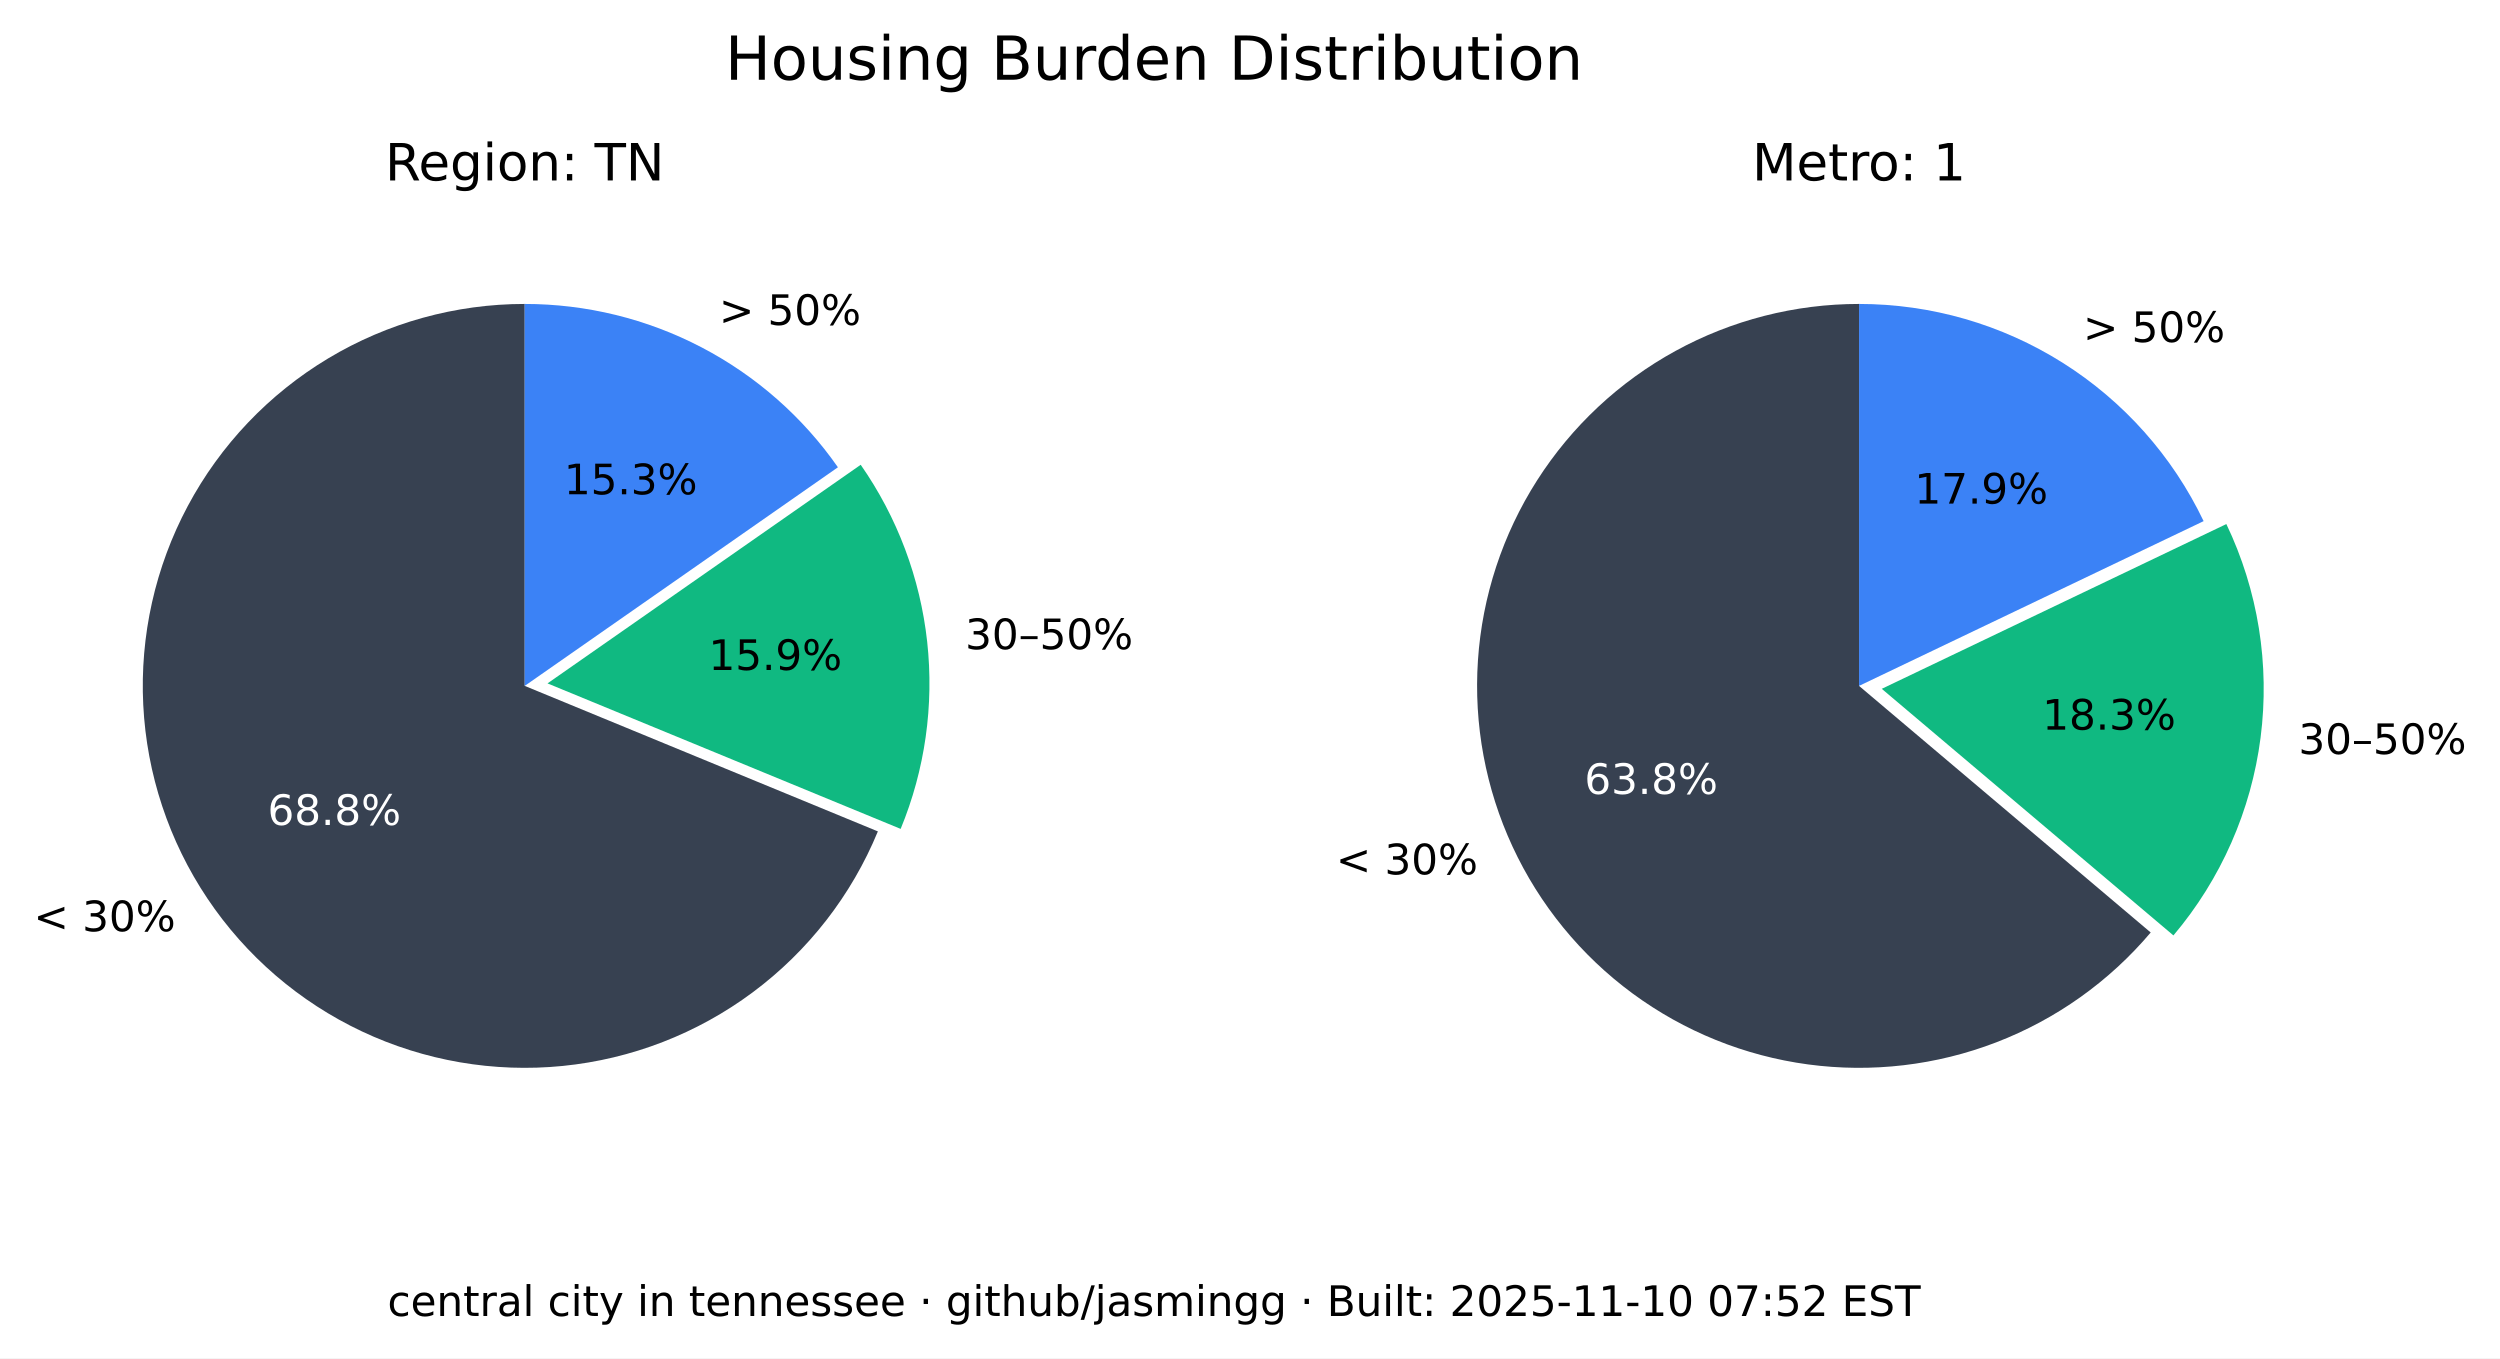
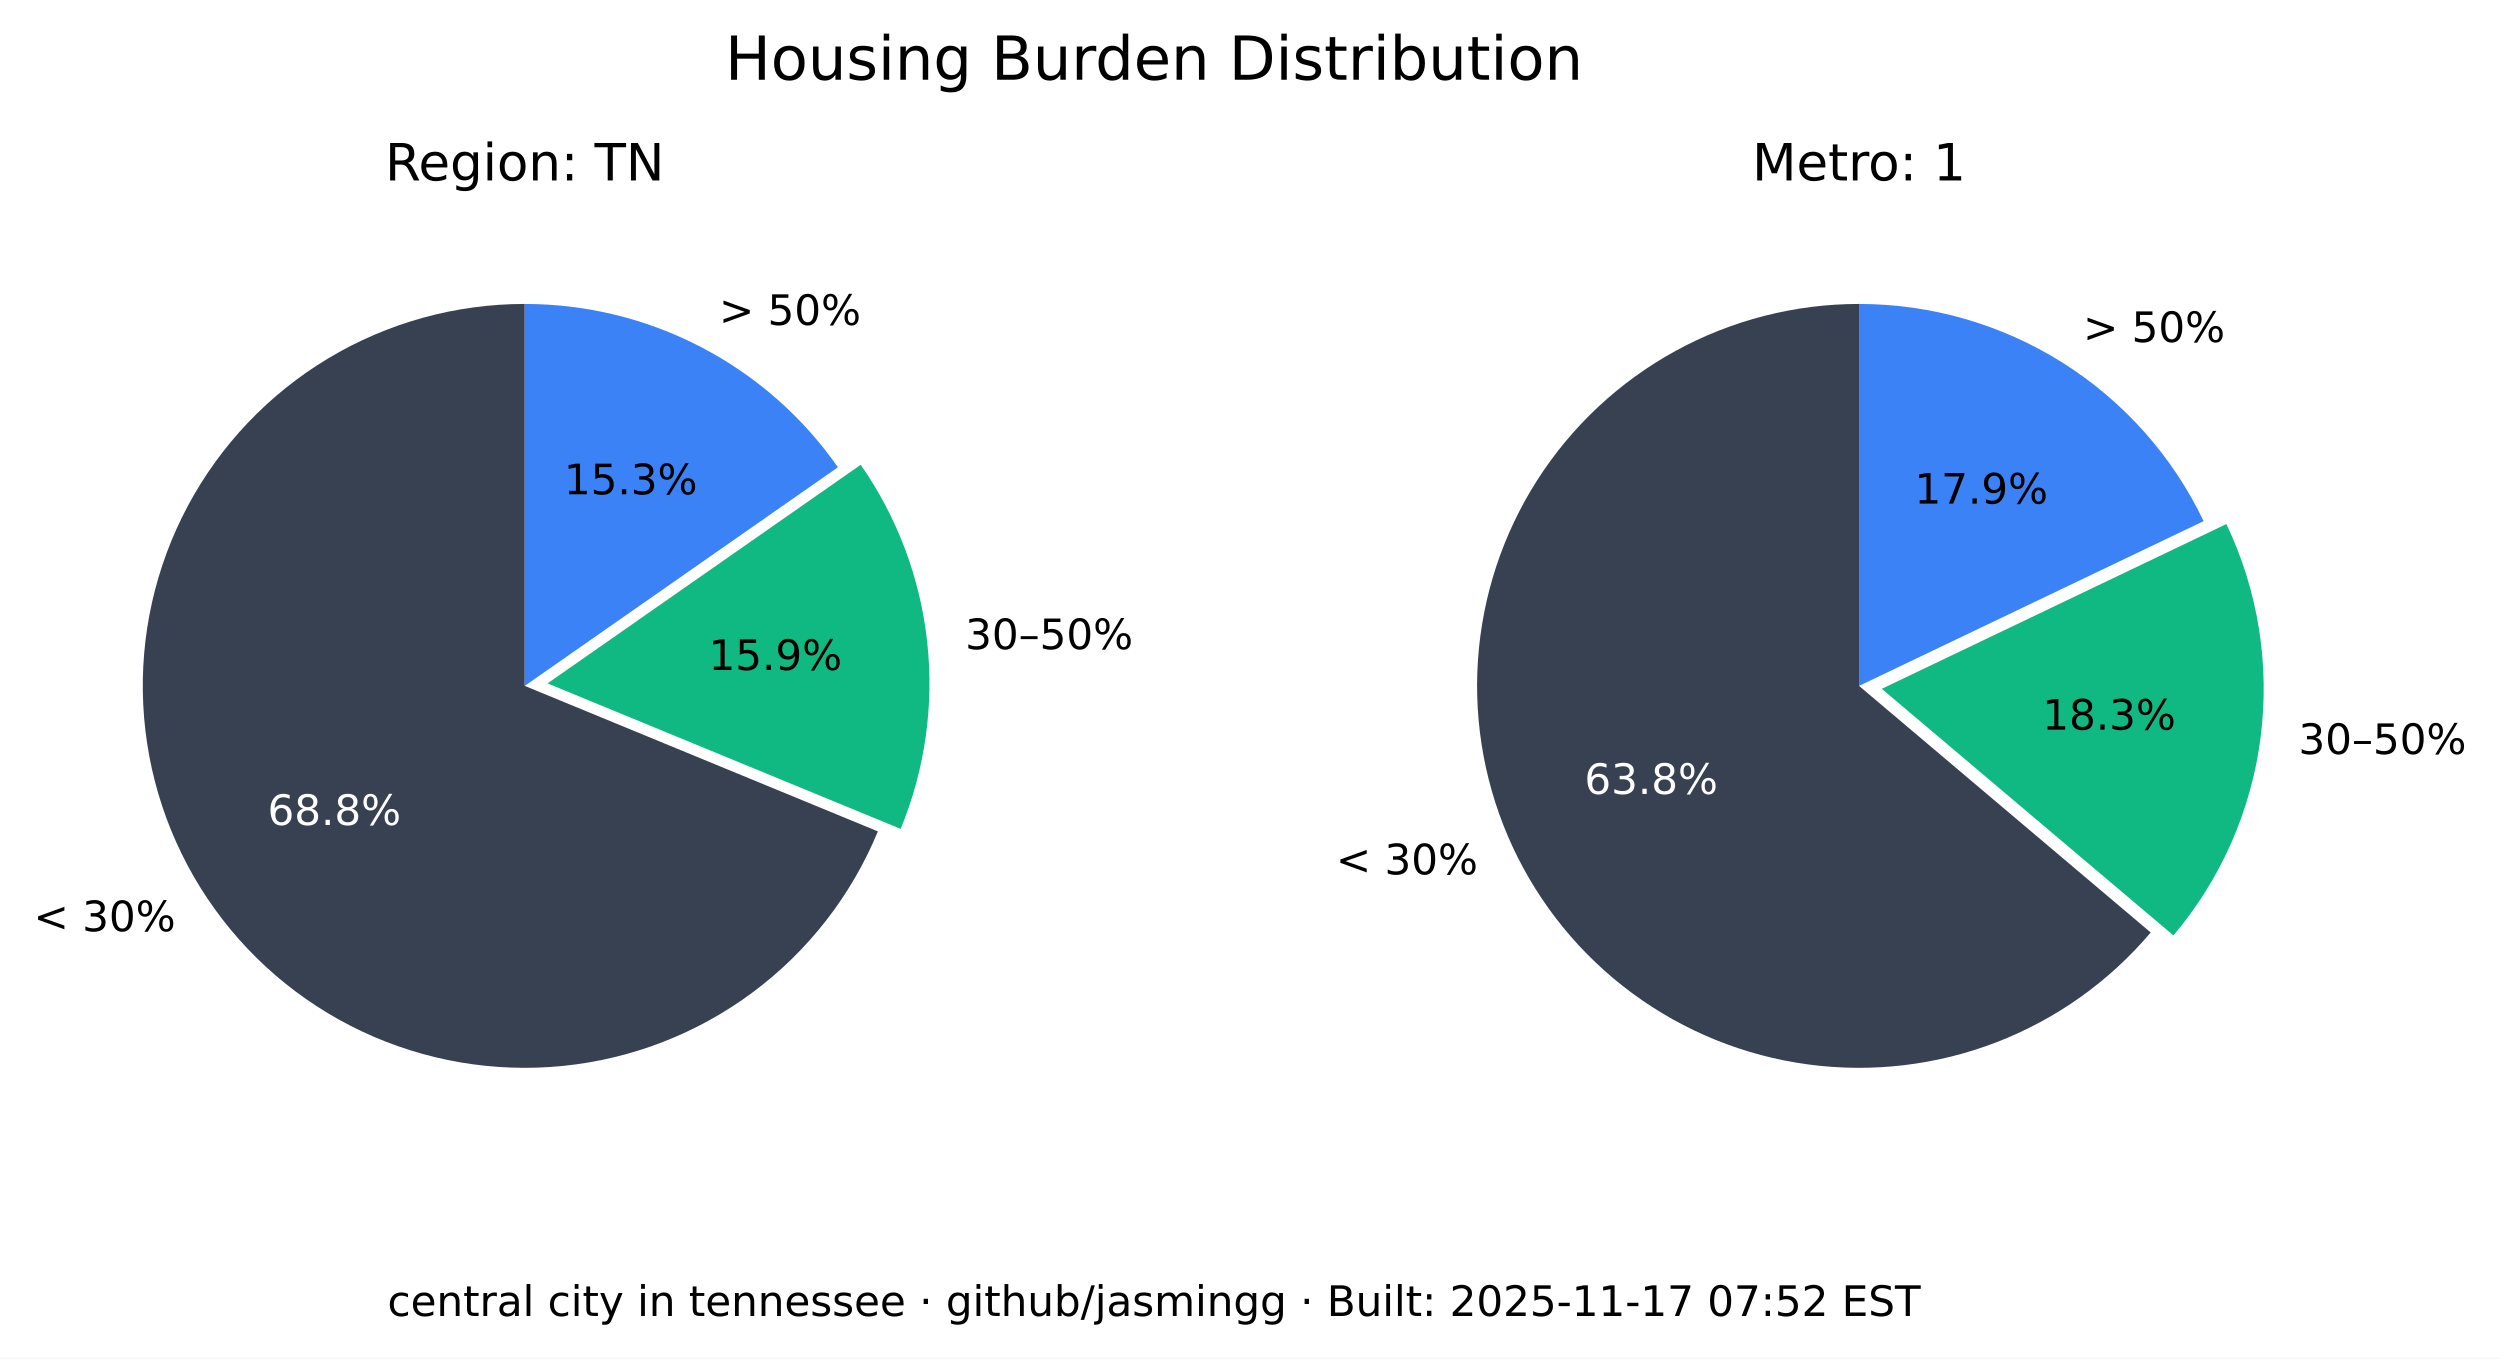
<svg xmlns="http://www.w3.org/2000/svg" xmlns:xlink="http://www.w3.org/1999/xlink" width="535.361pt" height="290.88pt" viewBox="0 0 535.361 290.88" version="1.1">
  <defs>
    <style type="text/css">*{stroke-linejoin: round; stroke-linecap: butt}</style>
  </defs>
  <g id="figure_1">
    <g id="patch_1">
      <path d="M 0 290.88  L 535.361 290.88  L 535.361 0  L 0 0  z " style="fill: #ffffff" />
    </g>
    <g id="axes_1">
      <g id="patch_2">
        <path d="M 112.367 65.088  C 97.551 65.088 83.008 69.114 70.301 76.735  C 57.594 84.355 47.194 95.287 40.215 108.357  C 33.237 121.428 29.939 136.152 30.677 150.951  C 31.414 165.749 36.159 180.073 44.402 192.385  C 52.646 204.697 64.082 214.541 77.483 220.86  C 90.885 227.179 105.755 229.74 120.499 228.267  C 135.242 226.794 149.312 221.342 161.199 212.496  C 173.085 203.65 182.347 191.738 187.992 178.039  L 112.367 146.88  z " style="fill: #374151" />
      </g>
      <g id="patch_3">
        <path d="M 192.87 177.503  C 198.091 164.831 200.044 151.048 198.55 137.424  C 197.055 123.8 192.159 110.768 184.314 99.529  L 117.246 146.345  z " style="fill: #10b981" />
      </g>
      <g id="patch_4">
        <path d="M 179.436 100.064  C 171.899 89.266 161.864 80.446 150.188 74.357  C 138.512 68.268 125.536 65.088 112.367 65.088  L 112.367 146.88  z " style="fill: #3b82f6" />
      </g>
      <g id="matplotlib.axis_1" />
      <g id="matplotlib.axis_2" />
      <g id="text_1">
        <g transform="translate(7.2 199.4189) scale(0.09 -0.09)">
          <defs>
            <path id="DejaVuSans-3c" d="M 4684 3150  L 1459 2003  L 4684 863  L 4684 294  L 678 1747  L 678 2266  L 4684 3719  L 4684 3150  z " transform="scale(0.015625)" />
            <path id="DejaVuSans-20" transform="scale(0.015625)" />
            <path id="DejaVuSans-33" d="M 2597 2516  Q 3050 2419 3304 2112  Q 3559 1806 3559 1356  Q 3559 666 3084 287  Q 2609 -91 1734 -91  Q 1441 -91 1130 -33  Q 819 25 488 141  L 488 750  Q 750 597 1062 519  Q 1375 441 1716 441  Q 2309 441 2620 675  Q 2931 909 2931 1356  Q 2931 1769 2642 2001  Q 2353 2234 1838 2234  L 1294 2234  L 1294 2753  L 1863 2753  Q 2328 2753 2575 2939  Q 2822 3125 2822 3475  Q 2822 3834 2567 4026  Q 2313 4219 1838 4219  Q 1578 4219 1281 4162  Q 984 4106 628 3988  L 628 4550  Q 988 4650 1302 4700  Q 1616 4750 1894 4750  Q 2613 4750 3031 4423  Q 3450 4097 3450 3541  Q 3450 3153 3228 2886  Q 3006 2619 2597 2516  z " transform="scale(0.015625)" />
            <path id="DejaVuSans-30" d="M 2034 4250  Q 1547 4250 1301 3770  Q 1056 3291 1056 2328  Q 1056 1369 1301 889  Q 1547 409 2034 409  Q 2525 409 2770 889  Q 3016 1369 3016 2328  Q 3016 3291 2770 3770  Q 2525 4250 2034 4250  z M 2034 4750  Q 2819 4750 3233 4129  Q 3647 3509 3647 2328  Q 3647 1150 3233 529  Q 2819 -91 2034 -91  Q 1250 -91 836 529  Q 422 1150 422 2328  Q 422 3509 836 4129  Q 1250 4750 2034 4750  z " transform="scale(0.015625)" />
            <path id="DejaVuSans-25" d="M 4653 2053  Q 4381 2053 4226 1822  Q 4072 1591 4072 1178  Q 4072 772 4226 539  Q 4381 306 4653 306  Q 4919 306 5073 539  Q 5228 772 5228 1178  Q 5228 1588 5073 1820  Q 4919 2053 4653 2053  z M 4653 2450  Q 5147 2450 5437 2106  Q 5728 1763 5728 1178  Q 5728 594 5436 251  Q 5144 -91 4653 -91  Q 4153 -91 3862 251  Q 3572 594 3572 1178  Q 3572 1766 3864 2108  Q 4156 2450 4653 2450  z M 1428 4353  Q 1159 4353 1004 4120  Q 850 3888 850 3481  Q 850 3069 1003 2837  Q 1156 2606 1428 2606  Q 1700 2606 1854 2837  Q 2009 3069 2009 3481  Q 2009 3884 1853 4118  Q 1697 4353 1428 4353  z M 4250 4750  L 4750 4750  L 1831 -91  L 1331 -91  L 4250 4750  z M 1428 4750  Q 1922 4750 2215 4408  Q 2509 4066 2509 3481  Q 2509 2891 2217 2550  Q 1925 2209 1428 2209  Q 931 2209 642 2551  Q 353 2894 353 3481  Q 353 4063 643 4406  Q 934 4750 1428 4750  z " transform="scale(0.015625)" />
          </defs>
          <use xlink:href="#DejaVuSans-3c" />
          <use xlink:href="#DejaVuSans-20" x="83.789" />
          <use xlink:href="#DejaVuSans-33" x="115.576" />
          <use xlink:href="#DejaVuSans-30" x="179.199" />
          <use xlink:href="#DejaVuSans-25" x="242.822" />
        </g>
      </g>
      <g id="text_2">
        <g style="fill: #ffffff" transform="translate(57.29316 176.6664) scale(0.09 -0.09)">
          <defs>
            <path id="DejaVuSans-36" d="M 2113 2584  Q 1688 2584 1439 2293  Q 1191 2003 1191 1497  Q 1191 994 1439 701  Q 1688 409 2113 409  Q 2538 409 2786 701  Q 3034 994 3034 1497  Q 3034 2003 2786 2293  Q 2538 2584 2113 2584  z M 3366 4563  L 3366 3988  Q 3128 4100 2886 4159  Q 2644 4219 2406 4219  Q 1781 4219 1451 3797  Q 1122 3375 1075 2522  Q 1259 2794 1537 2939  Q 1816 3084 2150 3084  Q 2853 3084 3261 2657  Q 3669 2231 3669 1497  Q 3669 778 3244 343  Q 2819 -91 2113 -91  Q 1303 -91 875 529  Q 447 1150 447 2328  Q 447 3434 972 4092  Q 1497 4750 2381 4750  Q 2619 4750 2861 4703  Q 3103 4656 3366 4563  z " transform="scale(0.015625)" />
            <path id="DejaVuSans-38" d="M 2034 2216  Q 1584 2216 1326 1975  Q 1069 1734 1069 1313  Q 1069 891 1326 650  Q 1584 409 2034 409  Q 2484 409 2743 651  Q 3003 894 3003 1313  Q 3003 1734 2745 1975  Q 2488 2216 2034 2216  z M 1403 2484  Q 997 2584 770 2862  Q 544 3141 544 3541  Q 544 4100 942 4425  Q 1341 4750 2034 4750  Q 2731 4750 3128 4425  Q 3525 4100 3525 3541  Q 3525 3141 3298 2862  Q 3072 2584 2669 2484  Q 3125 2378 3379 2068  Q 3634 1759 3634 1313  Q 3634 634 3220 271  Q 2806 -91 2034 -91  Q 1263 -91 848 271  Q 434 634 434 1313  Q 434 1759 690 2068  Q 947 2378 1403 2484  z M 1172 3481  Q 1172 3119 1398 2916  Q 1625 2713 2034 2713  Q 2441 2713 2670 2916  Q 2900 3119 2900 3481  Q 2900 3844 2670 4047  Q 2441 4250 2034 4250  Q 1625 4250 1398 4047  Q 1172 3844 1172 3481  z " transform="scale(0.015625)" />
            <path id="DejaVuSans-2e" d="M 684 794  L 1344 794  L 1344 0  L 684 0  L 684 794  z " transform="scale(0.015625)" />
          </defs>
          <use xlink:href="#DejaVuSans-36" />
          <use xlink:href="#DejaVuSans-38" x="63.623" />
          <use xlink:href="#DejaVuSans-2e" x="127.246" />
          <use xlink:href="#DejaVuSans-38" x="159.033" />
          <use xlink:href="#DejaVuSans-25" x="222.656" />
        </g>
      </g>
      <g id="text_3">
        <g transform="translate(206.68 139.015) scale(0.09 -0.09)">
          <defs>
            <path id="DejaVuSans-2013" d="M 313 1978  L 2888 1978  L 2888 1528  L 313 1528  L 313 1978  z " transform="scale(0.015625)" />
            <path id="DejaVuSans-35" d="M 691 4666  L 3169 4666  L 3169 4134  L 1269 4134  L 1269 2991  Q 1406 3038 1543 3061  Q 1681 3084 1819 3084  Q 2600 3084 3056 2656  Q 3513 2228 3513 1497  Q 3513 744 3044 326  Q 2575 -91 1722 -91  Q 1428 -91 1123 -41  Q 819 9 494 109  L 494 744  Q 775 591 1075 516  Q 1375 441 1709 441  Q 2250 441 2565 725  Q 2881 1009 2881 1497  Q 2881 1984 2565 2268  Q 2250 2553 1709 2553  Q 1456 2553 1204 2497  Q 953 2441 691 2322  L 691 4666  z " transform="scale(0.015625)" />
          </defs>
          <use xlink:href="#DejaVuSans-33" />
          <use xlink:href="#DejaVuSans-30" x="63.623" />
          <use xlink:href="#DejaVuSans-2013" x="127.246" />
          <use xlink:href="#DejaVuSans-35" x="177.246" />
          <use xlink:href="#DejaVuSans-30" x="240.869" />
          <use xlink:href="#DejaVuSans-25" x="304.492" />
        </g>
      </g>
      <g id="text_4">
        <g transform="translate(151.7328 143.4755) scale(0.09 -0.09)">
          <defs>
            <path id="DejaVuSans-31" d="M 794 531  L 1825 531  L 1825 4091  L 703 3866  L 703 4441  L 1819 4666  L 2450 4666  L 2450 531  L 3481 531  L 3481 0  L 794 0  L 794 531  z " transform="scale(0.015625)" />
            <path id="DejaVuSans-39" d="M 703 97  L 703 672  Q 941 559 1184 500  Q 1428 441 1663 441  Q 2288 441 2617 861  Q 2947 1281 2994 2138  Q 2813 1869 2534 1725  Q 2256 1581 1919 1581  Q 1219 1581 811 2004  Q 403 2428 403 3163  Q 403 3881 828 4315  Q 1253 4750 1959 4750  Q 2769 4750 3195 4129  Q 3622 3509 3622 2328  Q 3622 1225 3098 567  Q 2575 -91 1691 -91  Q 1453 -91 1209 -44  Q 966 3 703 97  z M 1959 2075  Q 2384 2075 2632 2365  Q 2881 2656 2881 3163  Q 2881 3666 2632 3958  Q 2384 4250 1959 4250  Q 1534 4250 1286 3958  Q 1038 3666 1038 3163  Q 1038 2656 1286 2365  Q 1534 2075 1959 2075  z " transform="scale(0.015625)" />
          </defs>
          <use xlink:href="#DejaVuSans-31" />
          <use xlink:href="#DejaVuSans-35" x="63.623" />
          <use xlink:href="#DejaVuSans-2e" x="127.246" />
          <use xlink:href="#DejaVuSans-39" x="159.033" />
          <use xlink:href="#DejaVuSans-25" x="222.656" />
        </g>
      </g>
      <g id="text_5">
        <g transform="translate(153.97 69.58851) scale(0.09 -0.09)">
          <defs>
            <path id="DejaVuSans-3e" d="M 678 3150  L 678 3719  L 4684 2266  L 4684 1747  L 678 294  L 678 863  L 3897 2003  L 678 3150  z " transform="scale(0.015625)" />
          </defs>
          <use xlink:href="#DejaVuSans-3e" />
          <use xlink:href="#DejaVuSans-20" x="83.789" />
          <use xlink:href="#DejaVuSans-35" x="115.576" />
          <use xlink:href="#DejaVuSans-30" x="179.199" />
          <use xlink:href="#DejaVuSans-25" x="242.822" />
        </g>
      </g>
      <g id="text_6">
        <g transform="translate(120.7644 105.8498) scale(0.09 -0.09)">
          <use xlink:href="#DejaVuSans-31" />
          <use xlink:href="#DejaVuSans-35" x="63.623" />
          <use xlink:href="#DejaVuSans-2e" x="127.246" />
          <use xlink:href="#DejaVuSans-33" x="159.033" />
          <use xlink:href="#DejaVuSans-25" x="222.656" />
        </g>
      </g>
      <g id="text_7">
        <g transform="translate(82.46368 38.64) scale(0.11 -0.11)">
          <defs>
            <path id="DejaVuSans-52" d="M 2841 2188  Q 3044 2119 3236 1894  Q 3428 1669 3622 1275  L 4263 0  L 3584 0  L 2988 1197  Q 2756 1666 2539 1819  Q 2322 1972 1947 1972  L 1259 1972  L 1259 0  L 628 0  L 628 4666  L 2053 4666  Q 2853 4666 3247 4331  Q 3641 3997 3641 3322  Q 3641 2881 3436 2590  Q 3231 2300 2841 2188  z M 1259 4147  L 1259 2491  L 2053 2491  Q 2509 2491 2742 2702  Q 2975 2913 2975 3322  Q 2975 3731 2742 3939  Q 2509 4147 2053 4147  L 1259 4147  z " transform="scale(0.015625)" />
            <path id="DejaVuSans-65" d="M 3597 1894  L 3597 1613  L 953 1613  Q 991 1019 1311 708  Q 1631 397 2203 397  Q 2534 397 2845 478  Q 3156 559 3463 722  L 3463 178  Q 3153 47 2828 -22  Q 2503 -91 2169 -91  Q 1331 -91 842 396  Q 353 884 353 1716  Q 353 2575 817 3079  Q 1281 3584 2069 3584  Q 2775 3584 3186 3129  Q 3597 2675 3597 1894  z M 3022 2063  Q 3016 2534 2758 2815  Q 2500 3097 2075 3097  Q 1594 3097 1305 2825  Q 1016 2553 972 2059  L 3022 2063  z " transform="scale(0.015625)" />
            <path id="DejaVuSans-67" d="M 2906 1791  Q 2906 2416 2648 2759  Q 2391 3103 1925 3103  Q 1463 3103 1205 2759  Q 947 2416 947 1791  Q 947 1169 1205 825  Q 1463 481 1925 481  Q 2391 481 2648 825  Q 2906 1169 2906 1791  z M 3481 434  Q 3481 -459 3084 -895  Q 2688 -1331 1869 -1331  Q 1566 -1331 1297 -1286  Q 1028 -1241 775 -1147  L 775 -588  Q 1028 -725 1275 -790  Q 1522 -856 1778 -856  Q 2344 -856 2625 -561  Q 2906 -266 2906 331  L 2906 616  Q 2728 306 2450 153  Q 2172 0 1784 0  Q 1141 0 747 490  Q 353 981 353 1791  Q 353 2603 747 3093  Q 1141 3584 1784 3584  Q 2172 3584 2450 3431  Q 2728 3278 2906 2969  L 2906 3500  L 3481 3500  L 3481 434  z " transform="scale(0.015625)" />
            <path id="DejaVuSans-69" d="M 603 3500  L 1178 3500  L 1178 0  L 603 0  L 603 3500  z M 603 4863  L 1178 4863  L 1178 4134  L 603 4134  L 603 4863  z " transform="scale(0.015625)" />
            <path id="DejaVuSans-6f" d="M 1959 3097  Q 1497 3097 1228 2736  Q 959 2375 959 1747  Q 959 1119 1226 758  Q 1494 397 1959 397  Q 2419 397 2687 759  Q 2956 1122 2956 1747  Q 2956 2369 2687 2733  Q 2419 3097 1959 3097  z M 1959 3584  Q 2709 3584 3137 3096  Q 3566 2609 3566 1747  Q 3566 888 3137 398  Q 2709 -91 1959 -91  Q 1206 -91 779 398  Q 353 888 353 1747  Q 353 2609 779 3096  Q 1206 3584 1959 3584  z " transform="scale(0.015625)" />
            <path id="DejaVuSans-6e" d="M 3513 2113  L 3513 0  L 2938 0  L 2938 2094  Q 2938 2591 2744 2837  Q 2550 3084 2163 3084  Q 1697 3084 1428 2787  Q 1159 2491 1159 1978  L 1159 0  L 581 0  L 581 3500  L 1159 3500  L 1159 2956  Q 1366 3272 1645 3428  Q 1925 3584 2291 3584  Q 2894 3584 3203 3211  Q 3513 2838 3513 2113  z " transform="scale(0.015625)" />
            <path id="DejaVuSans-3a" d="M 750 794  L 1409 794  L 1409 0  L 750 0  L 750 794  z M 750 3309  L 1409 3309  L 1409 2516  L 750 2516  L 750 3309  z " transform="scale(0.015625)" />
            <path id="DejaVuSans-54" d="M -19 4666  L 3928 4666  L 3928 4134  L 2272 4134  L 2272 0  L 1638 0  L 1638 4134  L -19 4134  L -19 4666  z " transform="scale(0.015625)" />
            <path id="DejaVuSans-4e" d="M 628 4666  L 1478 4666  L 3547 763  L 3547 4666  L 4159 4666  L 4159 0  L 3309 0  L 1241 3903  L 1241 0  L 628 0  L 628 4666  z " transform="scale(0.015625)" />
          </defs>
          <use xlink:href="#DejaVuSans-52" />
          <use xlink:href="#DejaVuSans-65" x="64.982" />
          <use xlink:href="#DejaVuSans-67" x="126.506" />
          <use xlink:href="#DejaVuSans-69" x="189.982" />
          <use xlink:href="#DejaVuSans-6f" x="217.766" />
          <use xlink:href="#DejaVuSans-6e" x="278.947" />
          <use xlink:href="#DejaVuSans-3a" x="342.326" />
          <use xlink:href="#DejaVuSans-20" x="376.018" />
          <use xlink:href="#DejaVuSans-54" x="407.805" />
          <use xlink:href="#DejaVuSans-4e" x="468.889" />
        </g>
      </g>
    </g>
    <g id="axes_2">
      <g id="patch_5">
        <path d="M 398.102 65.088  C 384.363 65.088 370.843 68.55 358.795 75.152  C 346.746 81.755 336.553 91.288 329.16 102.868  C 321.768 114.449 317.41 127.707 316.493 141.415  C 315.575 155.124 318.125 168.845 323.908 181.307  C 329.691 193.77 338.522 204.577 349.583 212.727  C 360.643 220.877 373.581 226.11 387.197 227.942  C 400.813 229.774 414.674 228.145 427.495 223.208  C 440.317 218.271 451.689 210.181 460.56 199.69  L 398.102 146.88  z " style="fill: #374151" />
      </g>
      <g id="patch_6">
        <path d="M 465.427 200.316  C 475.6 188.286 482.083 173.568 484.093 157.942  C 486.103 142.316 483.556 126.437 476.76 112.224  L 402.969 147.506  z " style="fill: #10b981" />
      </g>
      <g id="patch_7">
        <path d="M 471.893 111.598  C 465.235 97.674 454.771 85.915 441.714 77.686  C 428.658 69.456 413.535 65.088 398.102 65.088  L 398.102 146.88  z " style="fill: #3b82f6" />
      </g>
      <g id="matplotlib.axis_3" />
      <g id="matplotlib.axis_4" />
      <g id="text_8">
        <g transform="translate(286.0829 187.2335) scale(0.09 -0.09)">
          <use xlink:href="#DejaVuSans-3c" />
          <use xlink:href="#DejaVuSans-20" x="83.789" />
          <use xlink:href="#DejaVuSans-33" x="115.576" />
          <use xlink:href="#DejaVuSans-30" x="179.199" />
          <use xlink:href="#DejaVuSans-25" x="242.822" />
        </g>
      </g>
      <g id="text_9">
        <g style="fill: #ffffff" transform="translate(339.2904 170.0199) scale(0.09 -0.09)">
          <use xlink:href="#DejaVuSans-36" />
          <use xlink:href="#DejaVuSans-33" x="63.623" />
          <use xlink:href="#DejaVuSans-2e" x="127.246" />
          <use xlink:href="#DejaVuSans-38" x="159.033" />
          <use xlink:href="#DejaVuSans-25" x="222.656" />
        </g>
      </g>
      <g id="text_10">
        <g transform="translate(492.2051 161.4692) scale(0.09 -0.09)">
          <use xlink:href="#DejaVuSans-33" />
          <use xlink:href="#DejaVuSans-30" x="63.623" />
          <use xlink:href="#DejaVuSans-2013" x="127.246" />
          <use xlink:href="#DejaVuSans-35" x="177.246" />
          <use xlink:href="#DejaVuSans-30" x="240.869" />
          <use xlink:href="#DejaVuSans-25" x="304.492" />
        </g>
      </g>
      <g id="text_11">
        <g transform="translate(437.3481 156.2512) scale(0.09 -0.09)">
          <use xlink:href="#DejaVuSans-31" />
          <use xlink:href="#DejaVuSans-38" x="63.623" />
          <use xlink:href="#DejaVuSans-2e" x="127.246" />
          <use xlink:href="#DejaVuSans-33" x="159.033" />
          <use xlink:href="#DejaVuSans-25" x="222.656" />
        </g>
      </g>
      <g id="text_12">
        <g transform="translate(446.0756 73.24948) scale(0.09 -0.09)">
          <use xlink:href="#DejaVuSans-3e" />
          <use xlink:href="#DejaVuSans-20" x="83.789" />
          <use xlink:href="#DejaVuSans-35" x="115.576" />
          <use xlink:href="#DejaVuSans-30" x="179.199" />
          <use xlink:href="#DejaVuSans-25" x="242.822" />
        </g>
      </g>
      <g id="text_13">
        <g transform="translate(409.9741 107.8467) scale(0.09 -0.09)">
          <defs>
            <path id="DejaVuSans-37" d="M 525 4666  L 3525 4666  L 3525 4397  L 1831 0  L 1172 0  L 2766 4134  L 525 4134  L 525 4666  z " transform="scale(0.015625)" />
          </defs>
          <use xlink:href="#DejaVuSans-31" />
          <use xlink:href="#DejaVuSans-37" x="63.623" />
          <use xlink:href="#DejaVuSans-2e" x="127.246" />
          <use xlink:href="#DejaVuSans-39" x="159.033" />
          <use xlink:href="#DejaVuSans-25" x="222.656" />
        </g>
      </g>
      <g id="text_14">
        <g transform="translate(375.2132 38.64) scale(0.11 -0.11)">
          <defs>
            <path id="DejaVuSans-4d" d="M 628 4666  L 1569 4666  L 2759 1491  L 3956 4666  L 4897 4666  L 4897 0  L 4281 0  L 4281 4097  L 3078 897  L 2444 897  L 1241 4097  L 1241 0  L 628 0  L 628 4666  z " transform="scale(0.015625)" />
            <path id="DejaVuSans-74" d="M 1172 4494  L 1172 3500  L 2356 3500  L 2356 3053  L 1172 3053  L 1172 1153  Q 1172 725 1289 603  Q 1406 481 1766 481  L 2356 481  L 2356 0  L 1766 0  Q 1100 0 847 248  Q 594 497 594 1153  L 594 3053  L 172 3053  L 172 3500  L 594 3500  L 594 4494  L 1172 4494  z " transform="scale(0.015625)" />
            <path id="DejaVuSans-72" d="M 2631 2963  Q 2534 3019 2420 3045  Q 2306 3072 2169 3072  Q 1681 3072 1420 2755  Q 1159 2438 1159 1844  L 1159 0  L 581 0  L 581 3500  L 1159 3500  L 1159 2956  Q 1341 3275 1631 3429  Q 1922 3584 2338 3584  Q 2397 3584 2469 3576  Q 2541 3569 2628 3553  L 2631 2963  z " transform="scale(0.015625)" />
          </defs>
          <use xlink:href="#DejaVuSans-4d" />
          <use xlink:href="#DejaVuSans-65" x="86.279" />
          <use xlink:href="#DejaVuSans-74" x="147.803" />
          <use xlink:href="#DejaVuSans-72" x="187.012" />
          <use xlink:href="#DejaVuSans-6f" x="225.875" />
          <use xlink:href="#DejaVuSans-3a" x="287.057" />
          <use xlink:href="#DejaVuSans-20" x="320.748" />
          <use xlink:href="#DejaVuSans-31" x="352.535" />
        </g>
      </g>
    </g>
    <g id="text_15">
      <g transform="translate(155.2784 17.07797) scale(0.13 -0.13)">
        <defs>
          <path id="DejaVuSans-48" d="M 628 4666  L 1259 4666  L 1259 2753  L 3553 2753  L 3553 4666  L 4184 4666  L 4184 0  L 3553 0  L 3553 2222  L 1259 2222  L 1259 0  L 628 0  L 628 4666  z " transform="scale(0.015625)" />
          <path id="DejaVuSans-75" d="M 544 1381  L 544 3500  L 1119 3500  L 1119 1403  Q 1119 906 1312 657  Q 1506 409 1894 409  Q 2359 409 2629 706  Q 2900 1003 2900 1516  L 2900 3500  L 3475 3500  L 3475 0  L 2900 0  L 2900 538  Q 2691 219 2414 64  Q 2138 -91 1772 -91  Q 1169 -91 856 284  Q 544 659 544 1381  z M 1991 3584  L 1991 3584  z " transform="scale(0.015625)" />
          <path id="DejaVuSans-73" d="M 2834 3397  L 2834 2853  Q 2591 2978 2328 3040  Q 2066 3103 1784 3103  Q 1356 3103 1142 2972  Q 928 2841 928 2578  Q 928 2378 1081 2264  Q 1234 2150 1697 2047  L 1894 2003  Q 2506 1872 2764 1633  Q 3022 1394 3022 966  Q 3022 478 2636 193  Q 2250 -91 1575 -91  Q 1294 -91 989 -36  Q 684 19 347 128  L 347 722  Q 666 556 975 473  Q 1284 391 1588 391  Q 1994 391 2212 530  Q 2431 669 2431 922  Q 2431 1156 2273 1281  Q 2116 1406 1581 1522  L 1381 1569  Q 847 1681 609 1914  Q 372 2147 372 2553  Q 372 3047 722 3315  Q 1072 3584 1716 3584  Q 2034 3584 2315 3537  Q 2597 3491 2834 3397  z " transform="scale(0.015625)" />
          <path id="DejaVuSans-42" d="M 1259 2228  L 1259 519  L 2272 519  Q 2781 519 3026 730  Q 3272 941 3272 1375  Q 3272 1813 3026 2020  Q 2781 2228 2272 2228  L 1259 2228  z M 1259 4147  L 1259 2741  L 2194 2741  Q 2656 2741 2882 2914  Q 3109 3088 3109 3444  Q 3109 3797 2882 3972  Q 2656 4147 2194 4147  L 1259 4147  z M 628 4666  L 2241 4666  Q 2963 4666 3353 4366  Q 3744 4066 3744 3513  Q 3744 3084 3544 2831  Q 3344 2578 2956 2516  Q 3422 2416 3680 2098  Q 3938 1781 3938 1306  Q 3938 681 3513 340  Q 3088 0 2303 0  L 628 0  L 628 4666  z " transform="scale(0.015625)" />
          <path id="DejaVuSans-64" d="M 2906 2969  L 2906 4863  L 3481 4863  L 3481 0  L 2906 0  L 2906 525  Q 2725 213 2448 61  Q 2172 -91 1784 -91  Q 1150 -91 751 415  Q 353 922 353 1747  Q 353 2572 751 3078  Q 1150 3584 1784 3584  Q 2172 3584 2448 3432  Q 2725 3281 2906 2969  z M 947 1747  Q 947 1113 1208 752  Q 1469 391 1925 391  Q 2381 391 2643 752  Q 2906 1113 2906 1747  Q 2906 2381 2643 2742  Q 2381 3103 1925 3103  Q 1469 3103 1208 2742  Q 947 2381 947 1747  z " transform="scale(0.015625)" />
          <path id="DejaVuSans-44" d="M 1259 4147  L 1259 519  L 2022 519  Q 2988 519 3436 956  Q 3884 1394 3884 2338  Q 3884 3275 3436 3711  Q 2988 4147 2022 4147  L 1259 4147  z M 628 4666  L 1925 4666  Q 3281 4666 3915 4102  Q 4550 3538 4550 2338  Q 4550 1131 3912 565  Q 3275 0 1925 0  L 628 0  L 628 4666  z " transform="scale(0.015625)" />
          <path id="DejaVuSans-62" d="M 3116 1747  Q 3116 2381 2855 2742  Q 2594 3103 2138 3103  Q 1681 3103 1420 2742  Q 1159 2381 1159 1747  Q 1159 1113 1420 752  Q 1681 391 2138 391  Q 2594 391 2855 752  Q 3116 1113 3116 1747  z M 1159 2969  Q 1341 3281 1617 3432  Q 1894 3584 2278 3584  Q 2916 3584 3314 3078  Q 3713 2572 3713 1747  Q 3713 922 3314 415  Q 2916 -91 2278 -91  Q 1894 -91 1617 61  Q 1341 213 1159 525  L 1159 0  L 581 0  L 581 4863  L 1159 4863  L 1159 2969  z " transform="scale(0.015625)" />
        </defs>
        <use xlink:href="#DejaVuSans-48" />
        <use xlink:href="#DejaVuSans-6f" x="75.195" />
        <use xlink:href="#DejaVuSans-75" x="136.377" />
        <use xlink:href="#DejaVuSans-73" x="199.756" />
        <use xlink:href="#DejaVuSans-69" x="251.855" />
        <use xlink:href="#DejaVuSans-6e" x="279.639" />
        <use xlink:href="#DejaVuSans-67" x="343.018" />
        <use xlink:href="#DejaVuSans-20" x="406.494" />
        <use xlink:href="#DejaVuSans-42" x="438.281" />
        <use xlink:href="#DejaVuSans-75" x="506.885" />
        <use xlink:href="#DejaVuSans-72" x="570.264" />
        <use xlink:href="#DejaVuSans-64" x="609.627" />
        <use xlink:href="#DejaVuSans-65" x="673.104" />
        <use xlink:href="#DejaVuSans-6e" x="734.627" />
        <use xlink:href="#DejaVuSans-20" x="798.006" />
        <use xlink:href="#DejaVuSans-44" x="829.793" />
        <use xlink:href="#DejaVuSans-69" x="906.795" />
        <use xlink:href="#DejaVuSans-73" x="934.578" />
        <use xlink:href="#DejaVuSans-74" x="986.678" />
        <use xlink:href="#DejaVuSans-72" x="1025.887" />
        <use xlink:href="#DejaVuSans-69" x="1067" />
        <use xlink:href="#DejaVuSans-62" x="1094.783" />
        <use xlink:href="#DejaVuSans-75" x="1158.26" />
        <use xlink:href="#DejaVuSans-74" x="1221.639" />
        <use xlink:href="#DejaVuSans-69" x="1260.848" />
        <use xlink:href="#DejaVuSans-6f" x="1288.631" />
        <use xlink:href="#DejaVuSans-6e" x="1349.812" />
      </g>
    </g>
    <g id="text_16">
      <g transform="translate(82.98232 281.8083) scale(0.09 -0.09)">
        <defs>
          <path id="DejaVuSans-63" d="M 3122 3366  L 3122 2828  Q 2878 2963 2633 3030  Q 2388 3097 2138 3097  Q 1578 3097 1268 2742  Q 959 2388 959 1747  Q 959 1106 1268 751  Q 1578 397 2138 397  Q 2388 397 2633 464  Q 2878 531 3122 666  L 3122 134  Q 2881 22 2623 -34  Q 2366 -91 2075 -91  Q 1284 -91 818 406  Q 353 903 353 1747  Q 353 2603 823 3093  Q 1294 3584 2113 3584  Q 2378 3584 2631 3529  Q 2884 3475 3122 3366  z " transform="scale(0.015625)" />
          <path id="DejaVuSans-61" d="M 2194 1759  Q 1497 1759 1228 1600  Q 959 1441 959 1056  Q 959 750 1161 570  Q 1363 391 1709 391  Q 2188 391 2477 730  Q 2766 1069 2766 1631  L 2766 1759  L 2194 1759  z M 3341 1997  L 3341 0  L 2766 0  L 2766 531  Q 2569 213 2275 61  Q 1981 -91 1556 -91  Q 1019 -91 701 211  Q 384 513 384 1019  Q 384 1609 779 1909  Q 1175 2209 1959 2209  L 2766 2209  L 2766 2266  Q 2766 2663 2505 2880  Q 2244 3097 1772 3097  Q 1472 3097 1187 3025  Q 903 2953 641 2809  L 641 3341  Q 956 3463 1253 3523  Q 1550 3584 1831 3584  Q 2591 3584 2966 3190  Q 3341 2797 3341 1997  z " transform="scale(0.015625)" />
          <path id="DejaVuSans-6c" d="M 603 4863  L 1178 4863  L 1178 0  L 603 0  L 603 4863  z " transform="scale(0.015625)" />
          <path id="DejaVuSans-79" d="M 2059 -325  Q 1816 -950 1584 -1140  Q 1353 -1331 966 -1331  L 506 -1331  L 506 -850  L 844 -850  Q 1081 -850 1212 -737  Q 1344 -625 1503 -206  L 1606 56  L 191 3500  L 800 3500  L 1894 763  L 2988 3500  L 3597 3500  L 2059 -325  z " transform="scale(0.015625)" />
          <path id="DejaVuSans-b7" d="M 684 2619  L 1344 2619  L 1344 1825  L 684 1825  L 684 2619  z " transform="scale(0.015625)" />
          <path id="DejaVuSans-68" d="M 3513 2113  L 3513 0  L 2938 0  L 2938 2094  Q 2938 2591 2744 2837  Q 2550 3084 2163 3084  Q 1697 3084 1428 2787  Q 1159 2491 1159 1978  L 1159 0  L 581 0  L 581 4863  L 1159 4863  L 1159 2956  Q 1366 3272 1645 3428  Q 1925 3584 2291 3584  Q 2894 3584 3203 3211  Q 3513 2838 3513 2113  z " transform="scale(0.015625)" />
          <path id="DejaVuSans-2f" d="M 1625 4666  L 2156 4666  L 531 -594  L 0 -594  L 1625 4666  z " transform="scale(0.015625)" />
          <path id="DejaVuSans-6a" d="M 603 3500  L 1178 3500  L 1178 -63  Q 1178 -731 923 -1031  Q 669 -1331 103 -1331  L -116 -1331  L -116 -844  L 38 -844  Q 366 -844 484 -692  Q 603 -541 603 -63  L 603 3500  z M 603 4863  L 1178 4863  L 1178 4134  L 603 4134  L 603 4863  z " transform="scale(0.015625)" />
          <path id="DejaVuSans-6d" d="M 3328 2828  Q 3544 3216 3844 3400  Q 4144 3584 4550 3584  Q 5097 3584 5394 3201  Q 5691 2819 5691 2113  L 5691 0  L 5113 0  L 5113 2094  Q 5113 2597 4934 2840  Q 4756 3084 4391 3084  Q 3944 3084 3684 2787  Q 3425 2491 3425 1978  L 3425 0  L 2847 0  L 2847 2094  Q 2847 2600 2669 2842  Q 2491 3084 2119 3084  Q 1678 3084 1418 2786  Q 1159 2488 1159 1978  L 1159 0  L 581 0  L 581 3500  L 1159 3500  L 1159 2956  Q 1356 3278 1631 3431  Q 1906 3584 2284 3584  Q 2666 3584 2933 3390  Q 3200 3197 3328 2828  z " transform="scale(0.015625)" />
          <path id="DejaVuSans-32" d="M 1228 531  L 3431 531  L 3431 0  L 469 0  L 469 531  Q 828 903 1448 1529  Q 2069 2156 2228 2338  Q 2531 2678 2651 2914  Q 2772 3150 2772 3378  Q 2772 3750 2511 3984  Q 2250 4219 1831 4219  Q 1534 4219 1204 4116  Q 875 4013 500 3803  L 500 4441  Q 881 4594 1212 4672  Q 1544 4750 1819 4750  Q 2544 4750 2975 4387  Q 3406 4025 3406 3419  Q 3406 3131 3298 2873  Q 3191 2616 2906 2266  Q 2828 2175 2409 1742  Q 1991 1309 1228 531  z " transform="scale(0.015625)" />
          <path id="DejaVuSans-2d" d="M 313 2009  L 1997 2009  L 1997 1497  L 313 1497  L 313 2009  z " transform="scale(0.015625)" />
          <path id="DejaVuSans-45" d="M 628 4666  L 3578 4666  L 3578 4134  L 1259 4134  L 1259 2753  L 3481 2753  L 3481 2222  L 1259 2222  L 1259 531  L 3634 531  L 3634 0  L 628 0  L 628 4666  z " transform="scale(0.015625)" />
          <path id="DejaVuSans-53" d="M 3425 4513  L 3425 3897  Q 3066 4069 2747 4153  Q 2428 4238 2131 4238  Q 1616 4238 1336 4038  Q 1056 3838 1056 3469  Q 1056 3159 1242 3001  Q 1428 2844 1947 2747  L 2328 2669  Q 3034 2534 3370 2195  Q 3706 1856 3706 1288  Q 3706 609 3251 259  Q 2797 -91 1919 -91  Q 1588 -91 1214 -16  Q 841 59 441 206  L 441 856  Q 825 641 1194 531  Q 1563 422 1919 422  Q 2459 422 2753 634  Q 3047 847 3047 1241  Q 3047 1584 2836 1778  Q 2625 1972 2144 2069  L 1759 2144  Q 1053 2284 737 2584  Q 422 2884 422 3419  Q 422 4038 858 4394  Q 1294 4750 2059 4750  Q 2388 4750 2728 4690  Q 3069 4631 3425 4513  z " transform="scale(0.015625)" />
        </defs>
        <use xlink:href="#DejaVuSans-63" />
        <use xlink:href="#DejaVuSans-65" x="54.98" />
        <use xlink:href="#DejaVuSans-6e" x="116.504" />
        <use xlink:href="#DejaVuSans-74" x="179.883" />
        <use xlink:href="#DejaVuSans-72" x="219.092" />
        <use xlink:href="#DejaVuSans-61" x="260.205" />
        <use xlink:href="#DejaVuSans-6c" x="321.484" />
        <use xlink:href="#DejaVuSans-20" x="349.268" />
        <use xlink:href="#DejaVuSans-63" x="381.055" />
        <use xlink:href="#DejaVuSans-69" x="436.035" />
        <use xlink:href="#DejaVuSans-74" x="463.818" />
        <use xlink:href="#DejaVuSans-79" x="503.027" />
        <use xlink:href="#DejaVuSans-20" x="562.207" />
        <use xlink:href="#DejaVuSans-69" x="593.994" />
        <use xlink:href="#DejaVuSans-6e" x="621.777" />
        <use xlink:href="#DejaVuSans-20" x="685.156" />
        <use xlink:href="#DejaVuSans-74" x="716.943" />
        <use xlink:href="#DejaVuSans-65" x="756.152" />
        <use xlink:href="#DejaVuSans-6e" x="817.676" />
        <use xlink:href="#DejaVuSans-6e" x="881.055" />
        <use xlink:href="#DejaVuSans-65" x="944.434" />
        <use xlink:href="#DejaVuSans-73" x="1005.957" />
        <use xlink:href="#DejaVuSans-73" x="1058.057" />
        <use xlink:href="#DejaVuSans-65" x="1110.156" />
        <use xlink:href="#DejaVuSans-65" x="1171.68" />
        <use xlink:href="#DejaVuSans-20" x="1233.203" />
        <use xlink:href="#DejaVuSans-b7" x="1264.99" />
        <use xlink:href="#DejaVuSans-20" x="1296.777" />
        <use xlink:href="#DejaVuSans-67" x="1328.564" />
        <use xlink:href="#DejaVuSans-69" x="1392.041" />
        <use xlink:href="#DejaVuSans-74" x="1419.824" />
        <use xlink:href="#DejaVuSans-68" x="1459.033" />
        <use xlink:href="#DejaVuSans-75" x="1522.412" />
        <use xlink:href="#DejaVuSans-62" x="1585.791" />
        <use xlink:href="#DejaVuSans-2f" x="1649.268" />
        <use xlink:href="#DejaVuSans-6a" x="1682.959" />
        <use xlink:href="#DejaVuSans-61" x="1710.742" />
        <use xlink:href="#DejaVuSans-73" x="1772.021" />
        <use xlink:href="#DejaVuSans-6d" x="1824.121" />
        <use xlink:href="#DejaVuSans-69" x="1921.533" />
        <use xlink:href="#DejaVuSans-6e" x="1949.316" />
        <use xlink:href="#DejaVuSans-67" x="2012.695" />
        <use xlink:href="#DejaVuSans-67" x="2076.172" />
        <use xlink:href="#DejaVuSans-20" x="2139.648" />
        <use xlink:href="#DejaVuSans-b7" x="2171.436" />
        <use xlink:href="#DejaVuSans-20" x="2203.223" />
        <use xlink:href="#DejaVuSans-42" x="2235.01" />
        <use xlink:href="#DejaVuSans-75" x="2303.613" />
        <use xlink:href="#DejaVuSans-69" x="2366.992" />
        <use xlink:href="#DejaVuSans-6c" x="2394.775" />
        <use xlink:href="#DejaVuSans-74" x="2422.559" />
        <use xlink:href="#DejaVuSans-3a" x="2461.768" />
        <use xlink:href="#DejaVuSans-20" x="2495.459" />
        <use xlink:href="#DejaVuSans-32" x="2527.246" />
        <use xlink:href="#DejaVuSans-30" x="2590.869" />
        <use xlink:href="#DejaVuSans-32" x="2654.492" />
        <use xlink:href="#DejaVuSans-35" x="2718.115" />
        <use xlink:href="#DejaVuSans-2d" x="2781.738" />
        <use xlink:href="#DejaVuSans-31" x="2817.822" />
        <use xlink:href="#DejaVuSans-31" x="2881.445" />
        <use xlink:href="#DejaVuSans-2d" x="2945.068" />
        <use xlink:href="#DejaVuSans-31" x="2981.152" />
-         <use xlink:href="#DejaVuSans-30" x="3044.775" />
+         <use xlink:href="#DejaVuSans-37" x="3044.775" />
        <use xlink:href="#DejaVuSans-20" x="3108.398" />
        <use xlink:href="#DejaVuSans-30" x="3140.186" />
        <use xlink:href="#DejaVuSans-37" x="3203.809" />
        <use xlink:href="#DejaVuSans-3a" x="3267.432" />
        <use xlink:href="#DejaVuSans-35" x="3301.123" />
        <use xlink:href="#DejaVuSans-32" x="3364.746" />
        <use xlink:href="#DejaVuSans-20" x="3428.369" />
        <use xlink:href="#DejaVuSans-45" x="3460.156" />
        <use xlink:href="#DejaVuSans-53" x="3523.34" />
        <use xlink:href="#DejaVuSans-54" x="3586.816" />
      </g>
    </g>
  </g>
</svg>
